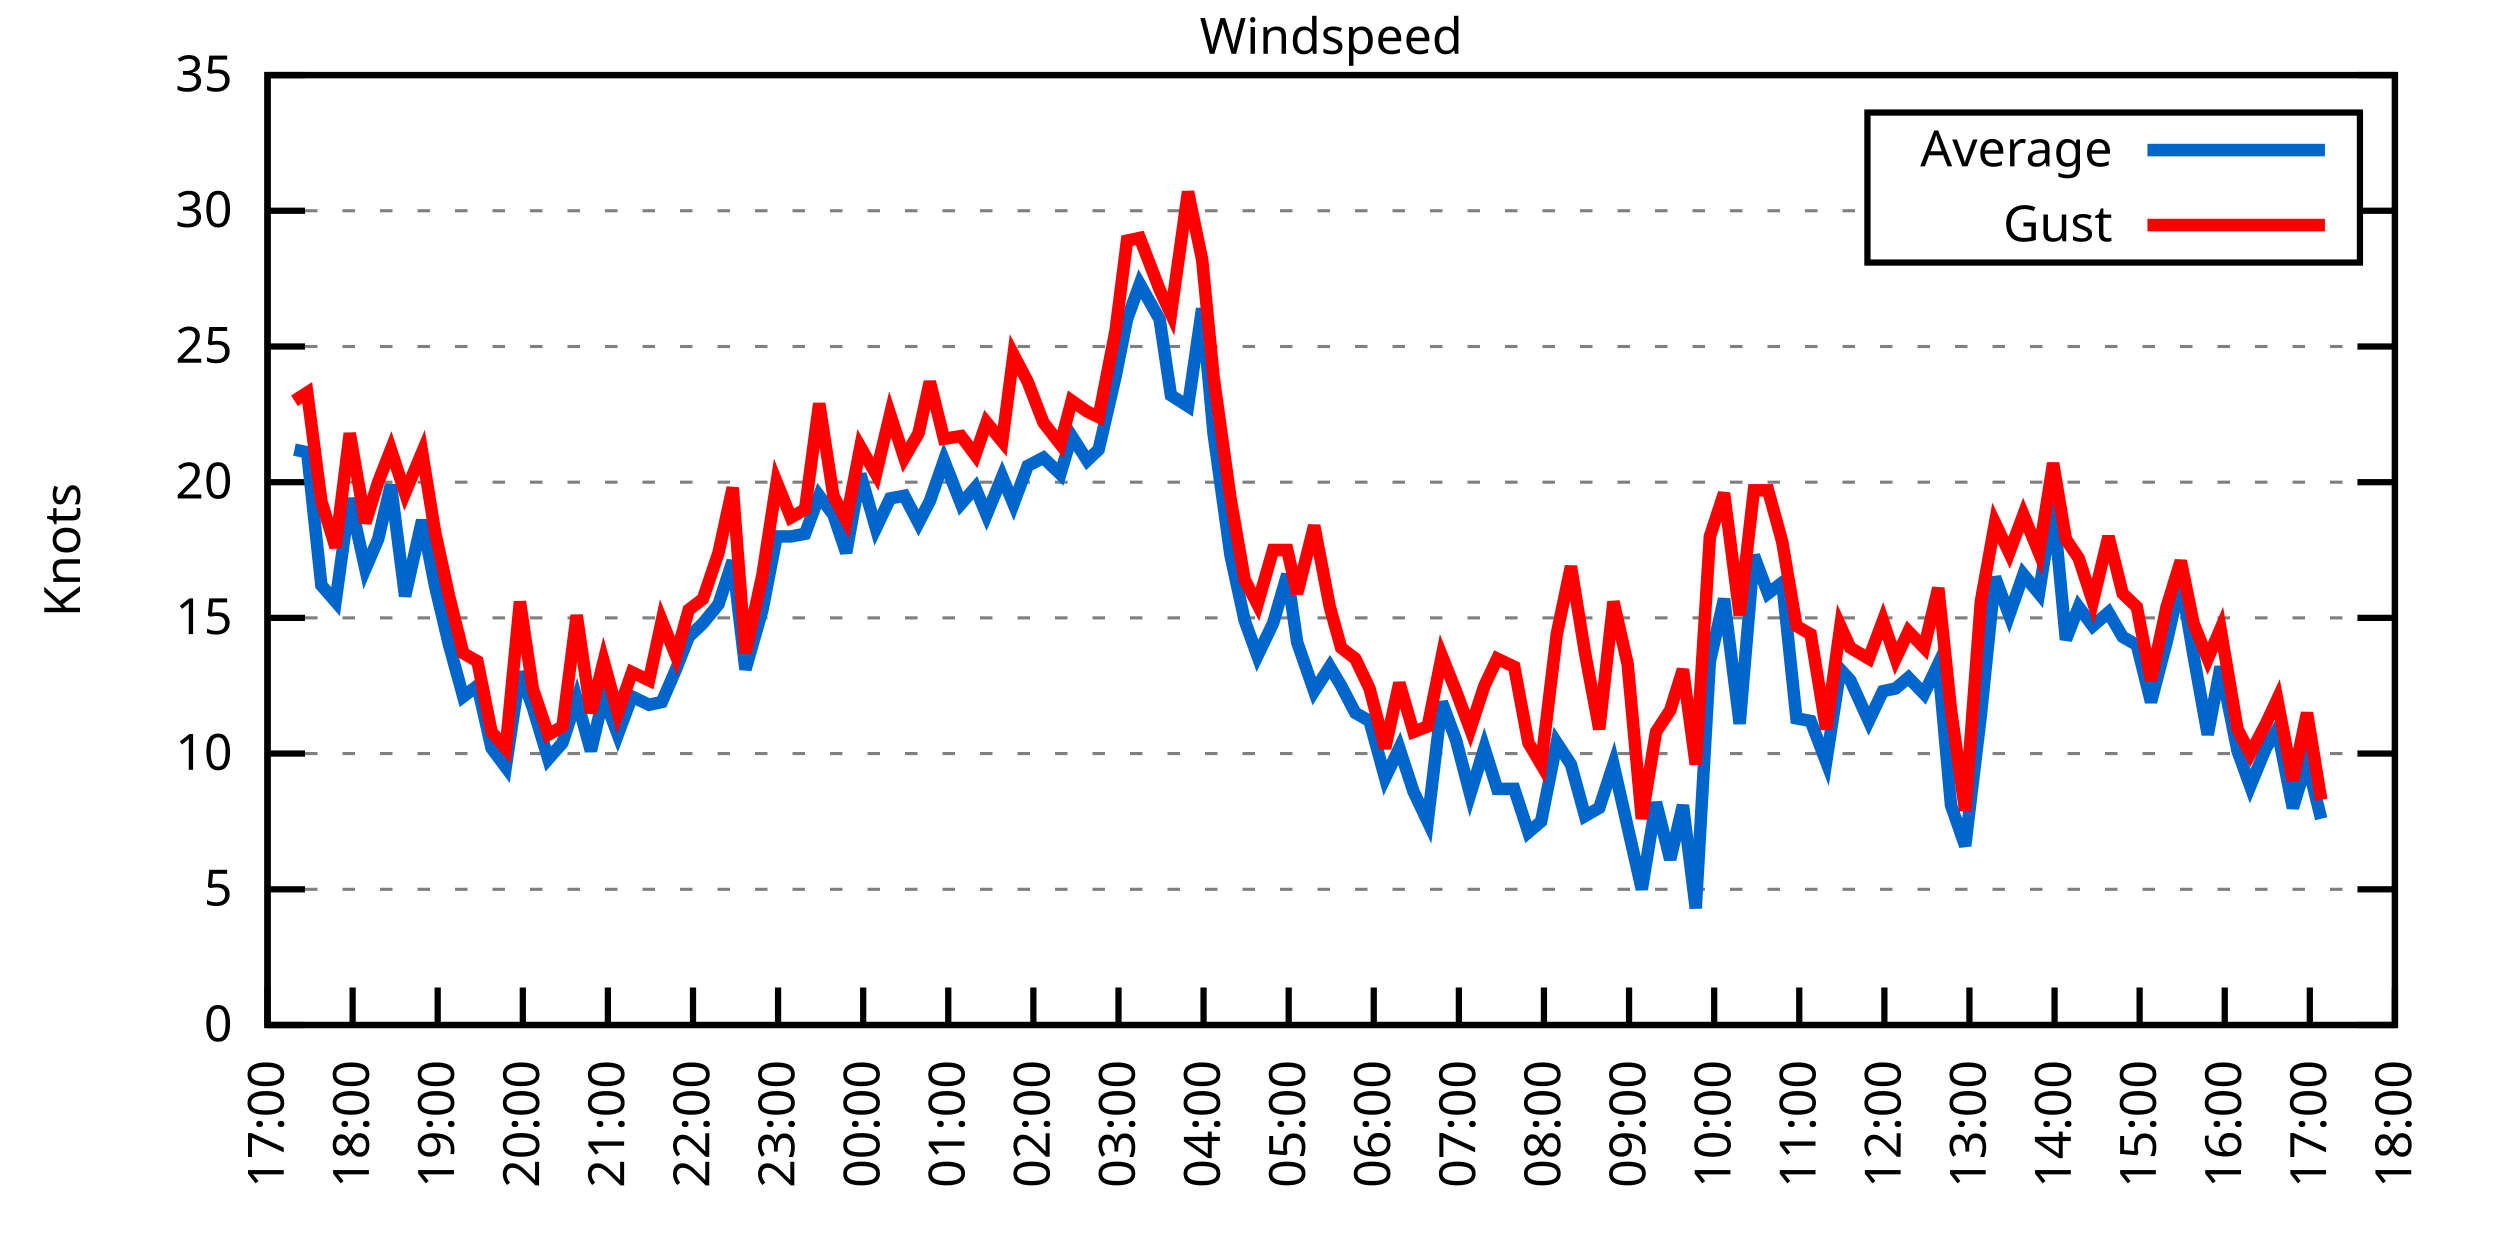
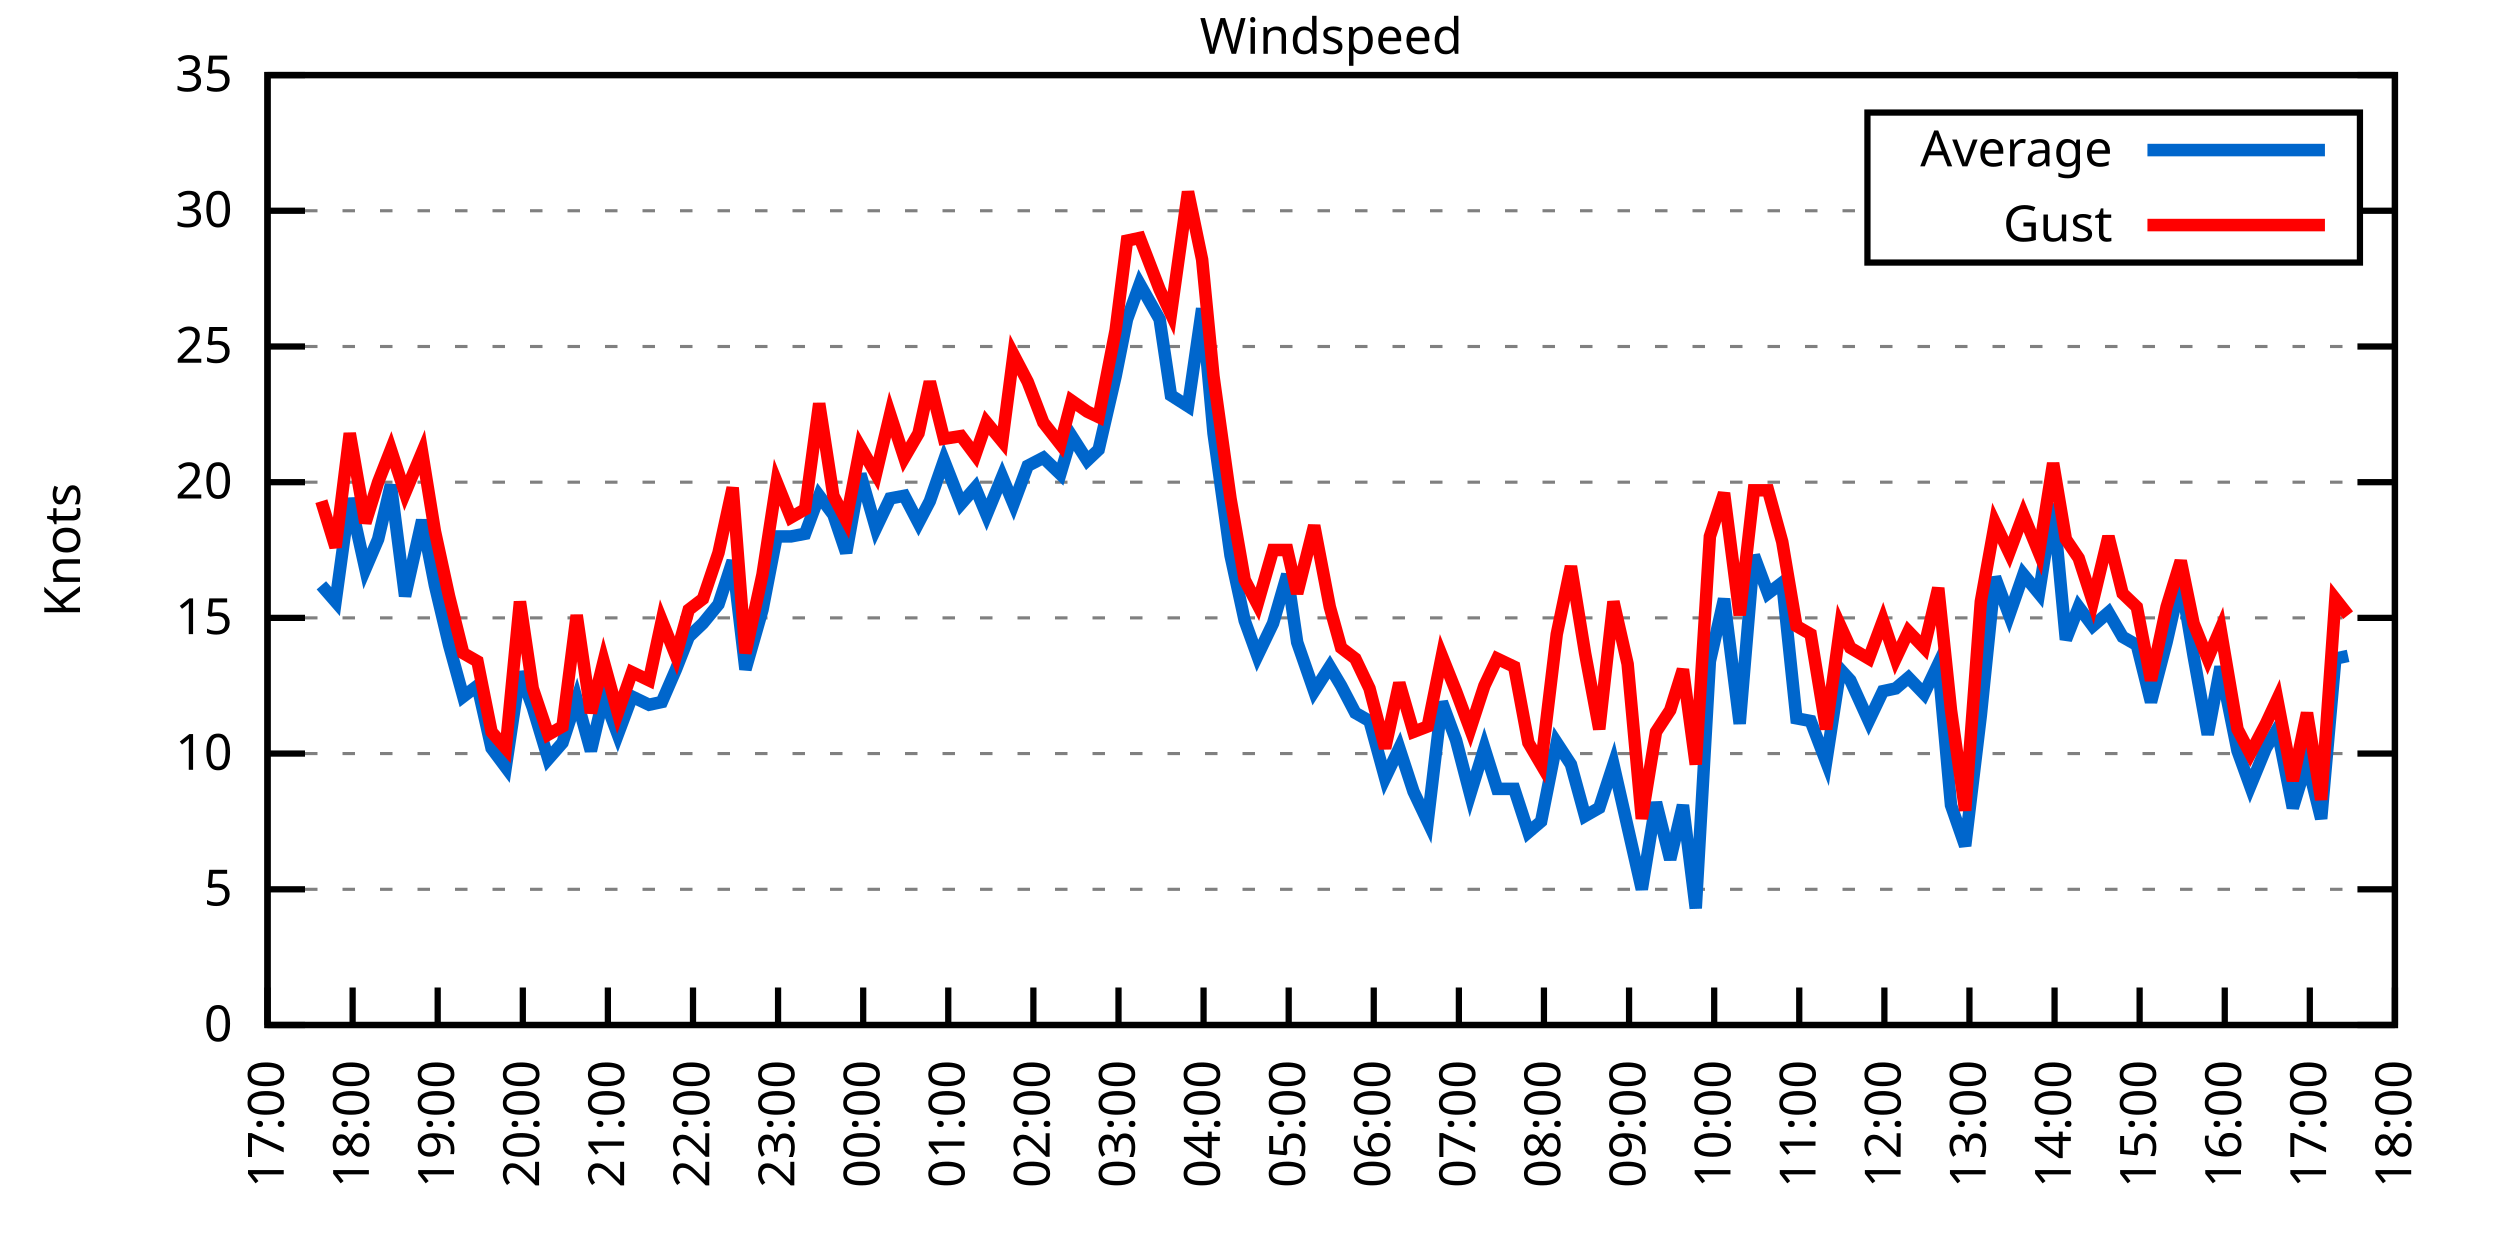
<svg xmlns="http://www.w3.org/2000/svg" xmlns:xlink="http://www.w3.org/1999/xlink" width="400" height="200" viewBox="0 0 400 200">
  <g id="gnuplot_canvas">
    <rect x="0" y="0" width="400" height="200" fill="none" />
    <defs>
      <circle id="gpDot" r="0.5" stroke-width="0.5" stroke="currentColor" />
      <path id="gpPt0" stroke-width="0.333" stroke="currentColor" d="M-1,0 h2 M0,-1 v2" />
      <path id="gpPt1" stroke-width="0.333" stroke="currentColor" d="M-1,-1 L1,1 M1,-1 L-1,1" />
      <path id="gpPt2" stroke-width="0.333" stroke="currentColor" d="M-1,0 L1,0 M0,-1 L0,1 M-1,-1 L1,1 M-1,1 L1,-1" />
      <rect id="gpPt3" stroke-width="0.333" stroke="currentColor" x="-1" y="-1" width="2" height="2" />
      <rect id="gpPt4" stroke-width="0.333" stroke="currentColor" fill="currentColor" x="-1" y="-1" width="2" height="2" />
      <circle id="gpPt5" stroke-width="0.333" stroke="currentColor" cx="0" cy="0" r="1" />
      <use xlink:href="#gpPt5" id="gpPt6" fill="currentColor" stroke="none" />
      <path id="gpPt7" stroke-width="0.333" stroke="currentColor" d="M0,-1.33 L-1.33,0.67 L1.33,0.67 z" />
      <use xlink:href="#gpPt7" id="gpPt8" fill="currentColor" stroke="none" />
      <use xlink:href="#gpPt7" id="gpPt9" stroke="currentColor" transform="rotate(180)" />
      <use xlink:href="#gpPt9" id="gpPt10" fill="currentColor" stroke="none" />
      <use xlink:href="#gpPt3" id="gpPt11" stroke="currentColor" transform="rotate(45)" />
      <use xlink:href="#gpPt11" id="gpPt12" fill="currentColor" stroke="none" />
      <path id="gpPt13" stroke-width="0.333" stroke="currentColor" d="M0,1.330 L1.265,0.411 L0.782,-1.067 L-0.782,-1.076 L-1.265,0.411 z" />
      <use xlink:href="#gpPt13" id="gpPt14" fill="currentColor" stroke="none" />
      <filter id="textbox" filterUnits="objectBoundingBox" x="0" y="0" height="1" width="1">
        <feFlood flood-color="white" flood-opacity="1" result="bgnd" />
        <feComposite in="SourceGraphic" in2="bgnd" operator="atop" />
      </filter>
      <filter id="greybox" filterUnits="objectBoundingBox" x="0" y="0" height="1" width="1">
        <feFlood flood-color="lightgrey" flood-opacity="1" result="grey" />
        <feComposite in="SourceGraphic" in2="grey" operator="atop" />
      </filter>
    </defs>
    <g fill="none" color="white" stroke="currentColor" stroke-width="1.00" stroke-linecap="butt" stroke-linejoin="miter">
</g>
    <g fill="none" color="black" stroke="currentColor" stroke-width="1.00" stroke-linecap="butt" stroke-linejoin="miter">
      <g stroke="none" shape-rendering="crispEdges">
        <polygon fill="rgb(255, 255, 255)" points="42.80,164.00 383.18,164.00 383.18,12.02 42.80,12.02 " />
      </g>
    </g>
    <g fill="none" color="black" stroke="currentColor" stroke-width="1.00" stroke-linecap="butt" stroke-linejoin="miter">
</g>
    <g fill="none" color="black" stroke="black" stroke-width="0.50" stroke-linecap="butt" stroke-linejoin="miter">
</g>
    <g fill="none" color="gray" stroke="currentColor" stroke-width="0.50" stroke-linecap="butt" stroke-linejoin="miter">
      <path stroke="gray" stroke-dasharray="2,4" class="gridline" d="M42.80,164.00 L383.19,164.00  " />
    </g>
    <g fill="none" color="gray" stroke="gray" stroke-width="1.00" stroke-linecap="butt" stroke-linejoin="miter">
</g>
    <g fill="none" color="black" stroke="currentColor" stroke-width="1.00" stroke-linecap="butt" stroke-linejoin="miter">
      <path stroke="black" d="M42.80,164.00 L48.80,164.00 M383.19,164.00 L377.19,164.00  " />
      <g transform="translate(37.20,166.60)" stroke="none" fill="black" font-family="Sans" font-size="8.00" text-anchor="end">
        <text>
          <tspan font-family="Sans"> 0</tspan>
        </text>
      </g>
    </g>
    <g fill="none" color="black" stroke="currentColor" stroke-width="1.00" stroke-linecap="butt" stroke-linejoin="miter">
</g>
    <g fill="none" color="black" stroke="black" stroke-width="0.50" stroke-linecap="butt" stroke-linejoin="miter">
</g>
    <g fill="none" color="gray" stroke="currentColor" stroke-width="0.50" stroke-linecap="butt" stroke-linejoin="miter">
      <path stroke="gray" stroke-dasharray="2,4" class="gridline" d="M42.80,142.29 L383.19,142.29  " />
    </g>
    <g fill="none" color="gray" stroke="gray" stroke-width="1.00" stroke-linecap="butt" stroke-linejoin="miter">
</g>
    <g fill="none" color="black" stroke="currentColor" stroke-width="1.00" stroke-linecap="butt" stroke-linejoin="miter">
      <path stroke="black" d="M42.80,142.29 L48.80,142.29 M383.19,142.29 L377.19,142.29  " />
      <g transform="translate(37.20,144.89)" stroke="none" fill="black" font-family="Sans" font-size="8.00" text-anchor="end">
        <text>
          <tspan font-family="Sans"> 5</tspan>
        </text>
      </g>
    </g>
    <g fill="none" color="black" stroke="currentColor" stroke-width="1.00" stroke-linecap="butt" stroke-linejoin="miter">
</g>
    <g fill="none" color="black" stroke="black" stroke-width="0.50" stroke-linecap="butt" stroke-linejoin="miter">
</g>
    <g fill="none" color="gray" stroke="currentColor" stroke-width="0.50" stroke-linecap="butt" stroke-linejoin="miter">
      <path stroke="gray" stroke-dasharray="2,4" class="gridline" d="M42.80,120.57 L383.19,120.57  " />
    </g>
    <g fill="none" color="gray" stroke="gray" stroke-width="1.00" stroke-linecap="butt" stroke-linejoin="miter">
</g>
    <g fill="none" color="black" stroke="currentColor" stroke-width="1.00" stroke-linecap="butt" stroke-linejoin="miter">
      <path stroke="black" d="M42.80,120.57 L48.80,120.57 M383.19,120.57 L377.19,120.57  " />
      <g transform="translate(37.20,123.17)" stroke="none" fill="black" font-family="Sans" font-size="8.00" text-anchor="end">
        <text>
          <tspan font-family="Sans"> 10</tspan>
        </text>
      </g>
    </g>
    <g fill="none" color="black" stroke="currentColor" stroke-width="1.00" stroke-linecap="butt" stroke-linejoin="miter">
</g>
    <g fill="none" color="black" stroke="black" stroke-width="0.50" stroke-linecap="butt" stroke-linejoin="miter">
</g>
    <g fill="none" color="gray" stroke="currentColor" stroke-width="0.50" stroke-linecap="butt" stroke-linejoin="miter">
      <path stroke="gray" stroke-dasharray="2,4" class="gridline" d="M42.80,98.86 L383.19,98.86  " />
    </g>
    <g fill="none" color="gray" stroke="gray" stroke-width="1.00" stroke-linecap="butt" stroke-linejoin="miter">
</g>
    <g fill="none" color="black" stroke="currentColor" stroke-width="1.00" stroke-linecap="butt" stroke-linejoin="miter">
      <path stroke="black" d="M42.80,98.86 L48.80,98.86 M383.19,98.86 L377.19,98.86  " />
      <g transform="translate(37.20,101.46)" stroke="none" fill="black" font-family="Sans" font-size="8.00" text-anchor="end">
        <text>
          <tspan font-family="Sans"> 15</tspan>
        </text>
      </g>
    </g>
    <g fill="none" color="black" stroke="currentColor" stroke-width="1.00" stroke-linecap="butt" stroke-linejoin="miter">
</g>
    <g fill="none" color="black" stroke="black" stroke-width="0.50" stroke-linecap="butt" stroke-linejoin="miter">
</g>
    <g fill="none" color="gray" stroke="currentColor" stroke-width="0.50" stroke-linecap="butt" stroke-linejoin="miter">
      <path stroke="gray" stroke-dasharray="2,4" class="gridline" d="M42.80,77.15 L383.19,77.15  " />
    </g>
    <g fill="none" color="gray" stroke="gray" stroke-width="1.00" stroke-linecap="butt" stroke-linejoin="miter">
</g>
    <g fill="none" color="black" stroke="currentColor" stroke-width="1.00" stroke-linecap="butt" stroke-linejoin="miter">
      <path stroke="black" d="M42.80,77.15 L48.80,77.15 M383.19,77.15 L377.19,77.15  " />
      <g transform="translate(37.20,79.75)" stroke="none" fill="black" font-family="Sans" font-size="8.00" text-anchor="end">
        <text>
          <tspan font-family="Sans"> 20</tspan>
        </text>
      </g>
    </g>
    <g fill="none" color="black" stroke="currentColor" stroke-width="1.00" stroke-linecap="butt" stroke-linejoin="miter">
</g>
    <g fill="none" color="black" stroke="black" stroke-width="0.50" stroke-linecap="butt" stroke-linejoin="miter">
</g>
    <g fill="none" color="gray" stroke="currentColor" stroke-width="0.50" stroke-linecap="butt" stroke-linejoin="miter">
      <path stroke="gray" stroke-dasharray="2,4" class="gridline" d="M42.80,55.44 L383.19,55.44  " />
    </g>
    <g fill="none" color="gray" stroke="gray" stroke-width="1.00" stroke-linecap="butt" stroke-linejoin="miter">
</g>
    <g fill="none" color="black" stroke="currentColor" stroke-width="1.00" stroke-linecap="butt" stroke-linejoin="miter">
      <path stroke="black" d="M42.80,55.44 L48.80,55.44 M383.19,55.44 L377.19,55.44  " />
      <g transform="translate(37.20,58.04)" stroke="none" fill="black" font-family="Sans" font-size="8.00" text-anchor="end">
        <text>
          <tspan font-family="Sans"> 25</tspan>
        </text>
      </g>
    </g>
    <g fill="none" color="black" stroke="currentColor" stroke-width="1.00" stroke-linecap="butt" stroke-linejoin="miter">
</g>
    <g fill="none" color="black" stroke="black" stroke-width="0.50" stroke-linecap="butt" stroke-linejoin="miter">
</g>
    <g fill="none" color="gray" stroke="currentColor" stroke-width="0.50" stroke-linecap="butt" stroke-linejoin="miter">
      <path stroke="gray" stroke-dasharray="2,4" class="gridline" d="M42.80,33.72 L298.79,33.72 M377.59,33.72 L383.19,33.72  " />
    </g>
    <g fill="none" color="gray" stroke="gray" stroke-width="1.00" stroke-linecap="butt" stroke-linejoin="miter">
</g>
    <g fill="none" color="black" stroke="currentColor" stroke-width="1.00" stroke-linecap="butt" stroke-linejoin="miter">
      <path stroke="black" d="M42.80,33.72 L48.80,33.72 M383.19,33.72 L377.19,33.72  " />
      <g transform="translate(37.20,36.32)" stroke="none" fill="black" font-family="Sans" font-size="8.00" text-anchor="end">
        <text>
          <tspan font-family="Sans"> 30</tspan>
        </text>
      </g>
    </g>
    <g fill="none" color="black" stroke="currentColor" stroke-width="1.00" stroke-linecap="butt" stroke-linejoin="miter">
</g>
    <g fill="none" color="black" stroke="black" stroke-width="0.50" stroke-linecap="butt" stroke-linejoin="miter">
</g>
    <g fill="none" color="gray" stroke="currentColor" stroke-width="0.50" stroke-linecap="butt" stroke-linejoin="miter">
      <path stroke="gray" stroke-dasharray="2,4" class="gridline" d="M42.80,12.01 L383.19,12.01  " />
    </g>
    <g fill="none" color="gray" stroke="gray" stroke-width="1.00" stroke-linecap="butt" stroke-linejoin="miter">
</g>
    <g fill="none" color="black" stroke="currentColor" stroke-width="1.00" stroke-linecap="butt" stroke-linejoin="miter">
      <path stroke="black" d="M42.80,12.01 L48.80,12.01 M383.19,12.01 L377.19,12.01  " />
      <g transform="translate(37.20,14.61)" stroke="none" fill="black" font-family="Sans" font-size="8.00" text-anchor="end">
        <text>
          <tspan font-family="Sans"> 35</tspan>
        </text>
      </g>
    </g>
    <g fill="none" color="black" stroke="currentColor" stroke-width="1.00" stroke-linecap="butt" stroke-linejoin="miter">
      <path stroke="black" d="M42.80,164.00 L42.80,158.00  " />
      <g transform="translate(45.40,169.60) rotate(270.00)" stroke="none" fill="black" font-family="Sans" font-size="8.00" text-anchor="end">
        <text>
          <tspan font-family="Sans">17:00</tspan>
        </text>
      </g>
    </g>
    <g fill="none" color="black" stroke="currentColor" stroke-width="1.00" stroke-linecap="butt" stroke-linejoin="miter">
      <path stroke="black" d="M56.42,164.00 L56.42,158.00  " />
      <g transform="translate(59.02,169.60) rotate(270.00)" stroke="none" fill="black" font-family="Sans" font-size="8.00" text-anchor="end">
        <text>
          <tspan font-family="Sans">18:00</tspan>
        </text>
      </g>
    </g>
    <g fill="none" color="black" stroke="currentColor" stroke-width="1.00" stroke-linecap="butt" stroke-linejoin="miter">
      <path stroke="black" d="M70.03,164.00 L70.03,158.00  " />
      <g transform="translate(72.63,169.60) rotate(270.00)" stroke="none" fill="black" font-family="Sans" font-size="8.00" text-anchor="end">
        <text>
          <tspan font-family="Sans">19:00</tspan>
        </text>
      </g>
    </g>
    <g fill="none" color="black" stroke="currentColor" stroke-width="1.00" stroke-linecap="butt" stroke-linejoin="miter">
      <path stroke="black" d="M83.65,164.00 L83.65,158.00  " />
      <g transform="translate(86.25,169.60) rotate(270.00)" stroke="none" fill="black" font-family="Sans" font-size="8.00" text-anchor="end">
        <text>
          <tspan font-family="Sans">20:00</tspan>
        </text>
      </g>
    </g>
    <g fill="none" color="black" stroke="currentColor" stroke-width="1.00" stroke-linecap="butt" stroke-linejoin="miter">
      <path stroke="black" d="M97.26,164.00 L97.26,158.00  " />
      <g transform="translate(99.86,169.60) rotate(270.00)" stroke="none" fill="black" font-family="Sans" font-size="8.00" text-anchor="end">
        <text>
          <tspan font-family="Sans">21:00</tspan>
        </text>
      </g>
    </g>
    <g fill="none" color="black" stroke="currentColor" stroke-width="1.00" stroke-linecap="butt" stroke-linejoin="miter">
      <path stroke="black" d="M110.88,164.00 L110.88,158.00  " />
      <g transform="translate(113.48,169.60) rotate(270.00)" stroke="none" fill="black" font-family="Sans" font-size="8.00" text-anchor="end">
        <text>
          <tspan font-family="Sans">22:00</tspan>
        </text>
      </g>
    </g>
    <g fill="none" color="black" stroke="currentColor" stroke-width="1.00" stroke-linecap="butt" stroke-linejoin="miter">
      <path stroke="black" d="M124.49,164.00 L124.49,158.00  " />
      <g transform="translate(127.09,169.60) rotate(270.00)" stroke="none" fill="black" font-family="Sans" font-size="8.00" text-anchor="end">
        <text>
          <tspan font-family="Sans">23:00</tspan>
        </text>
      </g>
    </g>
    <g fill="none" color="black" stroke="currentColor" stroke-width="1.00" stroke-linecap="butt" stroke-linejoin="miter">
      <path stroke="black" d="M138.11,164.00 L138.11,158.00  " />
      <g transform="translate(140.71,169.60) rotate(270.00)" stroke="none" fill="black" font-family="Sans" font-size="8.00" text-anchor="end">
        <text>
          <tspan font-family="Sans">00:00</tspan>
        </text>
      </g>
    </g>
    <g fill="none" color="black" stroke="currentColor" stroke-width="1.00" stroke-linecap="butt" stroke-linejoin="miter">
      <path stroke="black" d="M151.72,164.00 L151.72,158.00  " />
      <g transform="translate(154.32,169.60) rotate(270.00)" stroke="none" fill="black" font-family="Sans" font-size="8.00" text-anchor="end">
        <text>
          <tspan font-family="Sans">01:00</tspan>
        </text>
      </g>
    </g>
    <g fill="none" color="black" stroke="currentColor" stroke-width="1.00" stroke-linecap="butt" stroke-linejoin="miter">
      <path stroke="black" d="M165.34,164.00 L165.34,158.00  " />
      <g transform="translate(167.94,169.60) rotate(270.00)" stroke="none" fill="black" font-family="Sans" font-size="8.00" text-anchor="end">
        <text>
          <tspan font-family="Sans">02:00</tspan>
        </text>
      </g>
    </g>
    <g fill="none" color="black" stroke="currentColor" stroke-width="1.00" stroke-linecap="butt" stroke-linejoin="miter">
      <path stroke="black" d="M178.96,164.00 L178.96,158.00  " />
      <g transform="translate(181.56,169.60) rotate(270.00)" stroke="none" fill="black" font-family="Sans" font-size="8.00" text-anchor="end">
        <text>
          <tspan font-family="Sans">03:00</tspan>
        </text>
      </g>
    </g>
    <g fill="none" color="black" stroke="currentColor" stroke-width="1.00" stroke-linecap="butt" stroke-linejoin="miter">
      <path stroke="black" d="M192.57,164.00 L192.57,158.00  " />
      <g transform="translate(195.17,169.60) rotate(270.00)" stroke="none" fill="black" font-family="Sans" font-size="8.00" text-anchor="end">
        <text>
          <tspan font-family="Sans">04:00</tspan>
        </text>
      </g>
    </g>
    <g fill="none" color="black" stroke="currentColor" stroke-width="1.00" stroke-linecap="butt" stroke-linejoin="miter">
      <path stroke="black" d="M206.19,164.00 L206.19,158.00  " />
      <g transform="translate(208.79,169.60) rotate(270.00)" stroke="none" fill="black" font-family="Sans" font-size="8.00" text-anchor="end">
        <text>
          <tspan font-family="Sans">05:00</tspan>
        </text>
      </g>
    </g>
    <g fill="none" color="black" stroke="currentColor" stroke-width="1.00" stroke-linecap="butt" stroke-linejoin="miter">
      <path stroke="black" d="M219.80,164.00 L219.80,158.00  " />
      <g transform="translate(222.40,169.60) rotate(270.00)" stroke="none" fill="black" font-family="Sans" font-size="8.00" text-anchor="end">
        <text>
          <tspan font-family="Sans">06:00</tspan>
        </text>
      </g>
    </g>
    <g fill="none" color="black" stroke="currentColor" stroke-width="1.00" stroke-linecap="butt" stroke-linejoin="miter">
      <path stroke="black" d="M233.42,164.00 L233.42,158.00  " />
      <g transform="translate(236.02,169.60) rotate(270.00)" stroke="none" fill="black" font-family="Sans" font-size="8.00" text-anchor="end">
        <text>
          <tspan font-family="Sans">07:00</tspan>
        </text>
      </g>
    </g>
    <g fill="none" color="black" stroke="currentColor" stroke-width="1.00" stroke-linecap="butt" stroke-linejoin="miter">
      <path stroke="black" d="M247.03,164.00 L247.03,158.00  " />
      <g transform="translate(249.63,169.60) rotate(270.00)" stroke="none" fill="black" font-family="Sans" font-size="8.00" text-anchor="end">
        <text>
          <tspan font-family="Sans">08:00</tspan>
        </text>
      </g>
    </g>
    <g fill="none" color="black" stroke="currentColor" stroke-width="1.00" stroke-linecap="butt" stroke-linejoin="miter">
      <path stroke="black" d="M260.65,164.00 L260.65,158.00  " />
      <g transform="translate(263.25,169.60) rotate(270.00)" stroke="none" fill="black" font-family="Sans" font-size="8.00" text-anchor="end">
        <text>
          <tspan font-family="Sans">09:00</tspan>
        </text>
      </g>
    </g>
    <g fill="none" color="black" stroke="currentColor" stroke-width="1.00" stroke-linecap="butt" stroke-linejoin="miter">
      <path stroke="black" d="M274.27,164.00 L274.27,158.00  " />
      <g transform="translate(276.87,169.60) rotate(270.00)" stroke="none" fill="black" font-family="Sans" font-size="8.00" text-anchor="end">
        <text>
          <tspan font-family="Sans">10:00</tspan>
        </text>
      </g>
    </g>
    <g fill="none" color="black" stroke="currentColor" stroke-width="1.00" stroke-linecap="butt" stroke-linejoin="miter">
      <path stroke="black" d="M287.88,164.00 L287.88,158.00  " />
      <g transform="translate(290.48,169.60) rotate(270.00)" stroke="none" fill="black" font-family="Sans" font-size="8.00" text-anchor="end">
        <text>
          <tspan font-family="Sans">11:00</tspan>
        </text>
      </g>
    </g>
    <g fill="none" color="black" stroke="currentColor" stroke-width="1.00" stroke-linecap="butt" stroke-linejoin="miter">
      <path stroke="black" d="M301.50,164.00 L301.50,158.00  " />
      <g transform="translate(304.10,169.60) rotate(270.00)" stroke="none" fill="black" font-family="Sans" font-size="8.00" text-anchor="end">
        <text>
          <tspan font-family="Sans">12:00</tspan>
        </text>
      </g>
    </g>
    <g fill="none" color="black" stroke="currentColor" stroke-width="1.00" stroke-linecap="butt" stroke-linejoin="miter">
      <path stroke="black" d="M315.11,164.00 L315.11,158.00  " />
      <g transform="translate(317.71,169.60) rotate(270.00)" stroke="none" fill="black" font-family="Sans" font-size="8.00" text-anchor="end">
        <text>
          <tspan font-family="Sans">13:00</tspan>
        </text>
      </g>
    </g>
    <g fill="none" color="black" stroke="currentColor" stroke-width="1.00" stroke-linecap="butt" stroke-linejoin="miter">
      <path stroke="black" d="M328.73,164.00 L328.73,158.00  " />
      <g transform="translate(331.33,169.60) rotate(270.00)" stroke="none" fill="black" font-family="Sans" font-size="8.00" text-anchor="end">
        <text>
          <tspan font-family="Sans">14:00</tspan>
        </text>
      </g>
    </g>
    <g fill="none" color="black" stroke="currentColor" stroke-width="1.00" stroke-linecap="butt" stroke-linejoin="miter">
      <path stroke="black" d="M342.34,164.00 L342.34,158.00  " />
      <g transform="translate(344.94,169.60) rotate(270.00)" stroke="none" fill="black" font-family="Sans" font-size="8.00" text-anchor="end">
        <text>
          <tspan font-family="Sans">15:00</tspan>
        </text>
      </g>
    </g>
    <g fill="none" color="black" stroke="currentColor" stroke-width="1.00" stroke-linecap="butt" stroke-linejoin="miter">
      <path stroke="black" d="M355.96,164.00 L355.96,158.00  " />
      <g transform="translate(358.56,169.60) rotate(270.00)" stroke="none" fill="black" font-family="Sans" font-size="8.00" text-anchor="end">
        <text>
          <tspan font-family="Sans">16:00</tspan>
        </text>
      </g>
    </g>
    <g fill="none" color="black" stroke="currentColor" stroke-width="1.00" stroke-linecap="butt" stroke-linejoin="miter">
      <path stroke="black" d="M369.57,164.00 L369.57,158.00  " />
      <g transform="translate(372.17,169.60) rotate(270.00)" stroke="none" fill="black" font-family="Sans" font-size="8.00" text-anchor="end">
        <text>
          <tspan font-family="Sans">17:00</tspan>
        </text>
      </g>
    </g>
    <g fill="none" color="black" stroke="currentColor" stroke-width="1.00" stroke-linecap="butt" stroke-linejoin="miter">
      <path stroke="black" d="M383.19,164.00 L383.19,158.00  " />
      <g transform="translate(385.79,169.60) rotate(270.00)" stroke="none" fill="black" font-family="Sans" font-size="8.00" text-anchor="end">
        <text>
          <tspan font-family="Sans">18:00</tspan>
        </text>
      </g>
    </g>
    <g fill="none" color="black" stroke="currentColor" stroke-width="1.00" stroke-linecap="butt" stroke-linejoin="miter">
</g>
    <g fill="none" color="black" stroke="currentColor" stroke-width="1.00" stroke-linecap="butt" stroke-linejoin="miter">
      <path stroke="black" d="M42.80,12.01 L42.80,164.00 L383.19,164.00 L383.19,12.01 L42.80,12.01 Z  " />
    </g>
    <g fill="none" color="black" stroke="currentColor" stroke-width="1.00" stroke-linecap="butt" stroke-linejoin="miter">
</g>
    <g fill="none" color="black" stroke="currentColor" stroke-width="1.00" stroke-linecap="butt" stroke-linejoin="miter">
      <path stroke="black" d="M298.79,42.01 L298.79,18.01 L377.59,18.01 L377.59,42.01 L298.79,42.01 Z  " />
    </g>
    <g id="Windspeed_plot_1">
      <g fill="none" color="white" stroke="black" stroke-width="2.00" stroke-linecap="butt" stroke-linejoin="miter">
</g>
      <g fill="none" color="black" stroke="currentColor" stroke-width="2.00" stroke-linecap="butt" stroke-linejoin="miter">
        <g transform="translate(337.99,26.61)" stroke="none" fill="black" font-family="Sans" font-size="8.00" text-anchor="end">
          <text>
            <tspan font-family="Sans">Average</tspan>
          </text>
        </g>
      </g>
      <g fill="none" color="black" stroke="currentColor" stroke-width="2.00" stroke-linecap="butt" stroke-linejoin="miter">
-         <path stroke="rgb(  0, 102, 204)" d="M343.59,24.01 L371.99,24.01 M47.11,71.94 L49.15,72.37 L51.42,93.65 L53.69,96.26 L55.96,79.75 L58.46,91.04   L60.50,86.27 L62.54,77.58 L64.81,95.39 L67.54,83.23 L69.58,93.65 L71.85,103.20 L74.12,111.45 L76.39,109.72   L78.65,119.71 L80.92,122.75 L83.19,107.55 L85.24,113.19 L87.73,121.44 L90.00,118.84 L92.27,111.89 L94.54,120.14   L96.58,111.45 L98.85,117.53 L101.12,111.45 L103.84,112.76 L105.89,112.32 L108.15,107.11 L110.20,101.90 L112.47,99.73   L114.96,96.69 L117.23,89.74 L119.27,107.11 L122.00,97.56 L124.27,85.83 L126.54,85.83 L128.81,85.40 L131.07,79.32   L133.34,82.36 L135.39,88.44 L137.66,75.85 L140.15,84.53 L142.42,79.75 L144.69,79.32 L146.96,83.66 L148.77,80.19   L151.04,73.67 L153.77,80.62 L156.04,78.02 L157.85,82.36 L160.35,76.28 L162.16,80.62 L164.43,74.54 L166.93,73.24   L169.65,75.85 L171.47,69.77 L173.96,73.67 L175.78,71.94 L178.50,60.21 L180.32,51.09 L182.36,45.45 L185.54,51.09   L187.35,63.25 L190.08,64.99 L192.34,49.36 L194.16,69.33 L196.88,88.87 L199.15,99.30 L201.19,104.94 L203.69,99.73   L205.96,91.91 L207.55,102.77 L210.27,110.59 L212.77,106.68 L214.58,109.72 L216.85,114.06 L219.12,115.36 L221.62,124.48   L223.89,119.71 L226.16,126.65 L228.43,131.43 L230.70,112.32 L232.96,118.40 L235.23,127.09 L237.50,119.71 L239.55,126.22   L242.27,126.22 L244.54,133.17 L246.58,131.43 L249.08,118.84 L251.35,122.31 L253.61,130.56 L255.88,129.26 L258.15,122.31   L260.42,132.30 L262.69,142.29 L264.96,128.39 L267.23,137.51 L269.27,128.83 L271.32,145.33 L273.58,105.81 L275.85,95.82   L278.35,115.80 L280.62,88.87 L282.89,94.95 L285.16,93.22 L287.43,114.93 L289.70,115.36 L292.19,121.88 L294.46,107.11   L296.05,108.85 L299.00,115.36 L301.27,110.59 L303.31,110.15 L305.35,108.42 L307.85,111.02 L310.12,106.24 L312.16,128.83   L314.43,135.34 L316.93,114.49 L319.20,92.35 L321.47,98.43 L323.74,91.91 L326.23,94.95 L328.50,80.62 L330.54,102.34   L332.59,97.12 L334.85,100.16 L337.35,97.99 L339.62,101.90 L341.89,103.20 L344.16,112.32 L346.65,102.77 L348.92,92.78   L350.97,104.94 L353.24,117.53 L355.28,106.68 L358.00,120.14 L360.04,125.79 L362.54,119.71 L364.36,116.67 L366.85,129.26   L369.12,121.88 L371.39,131.00  " />
+         <path stroke="rgb(  0, 102, 204)" d="M343.59,24.01 L371.99,24.01 M51.42,93.65 L53.69,96.26 L55.96,79.75 L58.46,91.04 L60.50,86.27 L62.54,77.58   L64.81,95.39 L67.54,83.23 L69.58,93.65 L71.85,103.20 L74.12,111.45 L76.39,109.72 L78.65,119.71 L80.92,122.75   L83.19,107.55 L85.24,113.19 L87.73,121.44 L90.00,118.84 L92.27,111.89 L94.54,120.14 L96.58,111.45 L98.85,117.53   L101.12,111.45 L103.84,112.76 L105.89,112.32 L108.15,107.11 L110.20,101.90 L112.47,99.73 L114.96,96.69 L117.23,89.74   L119.27,107.11 L122.00,97.56 L124.27,85.83 L126.54,85.83 L128.81,85.40 L131.07,79.32 L133.34,82.36 L135.39,88.44   L137.66,75.85 L140.15,84.53 L142.42,79.75 L144.69,79.32 L146.96,83.66 L148.77,80.19 L151.04,73.67 L153.77,80.62   L156.04,78.02 L157.85,82.36 L160.35,76.28 L162.16,80.62 L164.43,74.54 L166.93,73.24 L169.65,75.85 L171.47,69.77   L173.96,73.67 L175.78,71.94 L178.50,60.21 L180.32,51.09 L182.36,45.45 L185.54,51.09 L187.35,63.25 L190.08,64.99   L192.34,49.36 L194.16,69.33 L196.88,88.87 L199.15,99.30 L201.19,104.94 L203.69,99.73 L205.96,91.91 L207.55,102.77   L210.27,110.59 L212.77,106.68 L214.58,109.72 L216.85,114.06 L219.12,115.36 L221.62,124.48 L223.89,119.71 L226.16,126.65   L228.43,131.43 L230.70,112.32 L232.96,118.40 L235.23,127.09 L237.50,119.71 L239.55,126.22 L242.27,126.22 L244.54,133.17   L246.58,131.43 L249.08,118.84 L251.35,122.31 L253.61,130.56 L255.88,129.26 L258.15,122.31 L260.42,132.30 L262.69,142.29   L264.96,128.39 L267.23,137.51 L269.27,128.83 L271.32,145.33 L273.58,105.81 L275.85,95.82 L278.35,115.80 L280.62,88.87   L282.89,94.95 L285.16,93.22 L287.43,114.93 L289.70,115.36 L292.19,121.88 L294.46,107.11 L296.05,108.85 L299.00,115.36   L301.27,110.59 L303.31,110.15 L305.35,108.42 L307.85,111.02 L310.12,106.24 L312.16,128.83 L314.43,135.34 L316.93,114.49   L319.20,92.35 L321.47,98.43 L323.74,91.91 L326.23,94.95 L328.50,80.62 L330.54,102.34 L332.59,97.12 L334.85,100.16   L337.35,97.99 L339.62,101.90 L341.89,103.20 L344.16,112.32 L346.65,102.77 L348.92,92.78 L350.97,104.94 L353.24,117.53   L355.28,106.68 L358.00,120.14 L360.04,125.79 L362.54,119.71 L364.36,116.67 L366.85,129.26 L369.12,121.88 L371.39,131.00   L373.66,105.38 L375.70,104.94  " />
      </g>
    </g>
    <g id="Windspeed_plot_2">
      <g fill="none" color="black" stroke="currentColor" stroke-width="2.00" stroke-linecap="butt" stroke-linejoin="miter">
        <g transform="translate(337.99,38.61)" stroke="none" fill="black" font-family="Sans" font-size="8.00" text-anchor="end">
          <text>
            <tspan font-family="Sans">Gust</tspan>
          </text>
        </g>
      </g>
      <g fill="none" color="black" stroke="currentColor" stroke-width="2.00" stroke-linecap="butt" stroke-linejoin="miter">
-         <path stroke="rgb(255,   0,   0)" d="M343.59,36.01 L371.99,36.01 M47.11,64.12 L49.15,62.82 L51.42,80.19 L53.69,87.57 L55.96,69.33 L58.46,83.66   L60.50,77.15 L62.54,71.94 L64.81,78.89 L67.54,72.37 L69.58,84.97 L71.85,95.39 L74.12,104.51 L76.39,105.81   L78.65,117.10 L80.92,119.71 L83.19,96.26 L85.24,110.15 L87.73,117.53 L90.00,116.23 L92.27,98.43 L94.54,114.06   L96.58,105.81 L98.85,114.06 L101.12,107.55 L103.84,108.85 L105.89,99.30 L108.15,104.94 L110.20,97.56 L112.47,95.82   L114.96,88.44 L117.23,78.02 L119.27,104.51 L122.00,91.91 L124.27,77.15 L126.54,82.79 L128.81,81.49 L131.07,64.56   L133.34,79.32 L135.39,83.23 L137.66,71.50 L140.15,75.85 L142.42,66.29 L144.69,73.24 L146.96,69.33 L148.77,61.08   L151.04,70.20 L153.77,69.77 L156.04,72.81 L157.85,67.59 L160.35,70.63 L162.16,56.74 L164.43,61.08 L166.93,67.59   L169.65,71.07 L171.47,64.12 L173.96,65.86 L175.78,66.73 L178.50,52.83 L180.32,38.50 L182.36,38.07 L185.54,46.32   L187.35,50.22 L190.08,30.68 L192.34,41.54 L194.16,60.21 L196.88,79.75 L199.15,92.78 L201.19,96.69 L203.69,88.00   L205.96,88.00 L207.55,94.95 L210.27,84.10 L212.77,97.12 L214.58,103.64 L216.85,105.38 L219.12,110.15 L221.62,119.71   L223.89,109.28 L226.16,117.10 L228.43,116.23 L230.70,104.94 L232.96,110.59 L235.23,116.67 L237.50,109.72 L239.55,105.38   L242.27,106.68 L244.54,118.84 L246.58,122.31 L249.08,101.47 L251.35,90.61 L253.61,104.51 L255.88,116.67 L258.15,96.26   L260.42,106.24 L262.69,131.00 L264.96,117.10 L267.23,113.63 L269.27,107.11 L271.32,122.31 L273.58,85.83 L275.85,78.89   L278.35,98.43 L280.62,78.45 L282.89,78.45 L285.16,86.70 L287.43,100.16 L289.70,101.47 L292.19,116.67 L294.46,100.16   L296.05,103.64 L299.00,105.38 L301.27,99.30 L303.31,105.38 L305.35,101.03 L307.85,103.64 L310.12,94.08 L312.16,113.63   L314.43,129.69 L316.93,96.26 L319.20,83.66 L321.47,88.44 L323.74,82.36 L326.23,88.44 L328.50,74.11 L330.54,86.27   L332.59,89.31 L334.85,96.26 L337.35,85.83 L339.62,94.95 L341.89,97.12 L344.16,108.85 L346.65,97.12 L348.92,89.74   L350.97,99.73 L353.24,105.38 L355.28,100.60 L358.00,116.67 L360.04,120.57 L362.54,115.80 L364.36,111.89 L366.85,124.92   L369.12,114.06 L371.39,127.96  " />
+         <path stroke="rgb(255,   0,   0)" d="M343.59,36.01 L371.99,36.01 M51.42,80.19 L53.69,87.57 L55.96,69.33 L58.46,83.66 L60.50,77.15 L62.54,71.94   L64.81,78.89 L67.54,72.37 L69.58,84.97 L71.85,95.39 L74.12,104.51 L76.39,105.81 L78.65,117.10 L80.92,119.71   L83.19,96.26 L85.24,110.15 L87.73,117.53 L90.00,116.23 L92.27,98.43 L94.54,114.06 L96.58,105.81 L98.85,114.06   L101.12,107.55 L103.84,108.85 L105.89,99.30 L108.15,104.94 L110.20,97.56 L112.47,95.82 L114.96,88.44 L117.23,78.02   L119.27,104.51 L122.00,91.91 L124.27,77.15 L126.54,82.79 L128.81,81.49 L131.07,64.56 L133.34,79.32 L135.39,83.23   L137.66,71.50 L140.15,75.85 L142.42,66.29 L144.69,73.24 L146.96,69.33 L148.77,61.08 L151.04,70.20 L153.77,69.77   L156.04,72.81 L157.85,67.59 L160.35,70.63 L162.16,56.74 L164.43,61.08 L166.93,67.59 L169.65,71.07 L171.47,64.12   L173.96,65.86 L175.78,66.73 L178.50,52.83 L180.32,38.50 L182.36,38.07 L185.54,46.32 L187.35,50.22 L190.08,30.68   L192.34,41.54 L194.16,60.21 L196.88,79.75 L199.15,92.78 L201.19,96.69 L203.69,88.00 L205.96,88.00 L207.55,94.95   L210.27,84.10 L212.77,97.12 L214.58,103.64 L216.85,105.38 L219.12,110.15 L221.62,119.71 L223.89,109.28 L226.16,117.10   L228.43,116.23 L230.70,104.94 L232.96,110.59 L235.23,116.67 L237.50,109.72 L239.55,105.38 L242.27,106.68 L244.54,118.84   L246.58,122.31 L249.08,101.47 L251.35,90.61 L253.61,104.51 L255.88,116.67 L258.15,96.26 L260.42,106.24 L262.69,131.00   L264.96,117.10 L267.23,113.63 L269.27,107.11 L271.32,122.31 L273.58,85.83 L275.85,78.89 L278.35,98.43 L280.62,78.45   L282.89,78.45 L285.16,86.70 L287.43,100.16 L289.70,101.47 L292.19,116.67 L294.46,100.16 L296.05,103.64 L299.00,105.38   L301.27,99.30 L303.31,105.38 L305.35,101.03 L307.85,103.64 L310.12,94.08 L312.16,113.63 L314.43,129.69 L316.93,96.26   L319.20,83.66 L321.47,88.44 L323.74,82.36 L326.23,88.44 L328.50,74.11 L330.54,86.27 L332.59,89.31 L334.85,96.26   L337.35,85.83 L339.62,94.95 L341.89,97.12 L344.16,108.85 L346.65,97.12 L348.92,89.74 L350.97,99.73 L353.24,105.38   L355.28,100.60 L358.00,116.67 L360.04,120.57 L362.54,115.80 L364.36,111.89 L366.85,124.92 L369.12,114.06 L371.39,127.96   L373.66,95.82 L375.70,98.43  " />
      </g>
    </g>
    <g fill="none" color="black" stroke="currentColor" stroke-width="2.00" stroke-linecap="butt" stroke-linejoin="miter">
</g>
    <g fill="none" color="black" stroke="black" stroke-width="1.00" stroke-linecap="butt" stroke-linejoin="miter">
</g>
    <g fill="none" color="black" stroke="currentColor" stroke-width="1.00" stroke-linecap="butt" stroke-linejoin="miter">
      <path stroke="black" d="M42.80,12.01 L42.80,164.00 L383.19,164.00 L383.19,12.01 L42.80,12.01 Z  " />
      <g transform="translate(12.80,88.01) rotate(270.00)" stroke="none" fill="black" font-family="Sans" font-size="8.00" text-anchor="middle">
        <text>
          <tspan font-family="Sans">Knots</tspan>
        </text>
      </g>
    </g>
    <g fill="none" color="black" stroke="currentColor" stroke-width="1.00" stroke-linecap="butt" stroke-linejoin="miter">
</g>
    <g fill="none" color="black" stroke="currentColor" stroke-width="1.00" stroke-linecap="butt" stroke-linejoin="miter">
      <g transform="translate(212.99,8.61)" stroke="none" fill="black" font-family="Sans" font-size="8.00" text-anchor="middle">
        <text>
          <tspan font-family="Sans">Windspeed</tspan>
        </text>
      </g>
    </g>
    <g fill="none" color="black" stroke="currentColor" stroke-width="1.00" stroke-linecap="butt" stroke-linejoin="miter">
</g>
  </g>
</svg>
